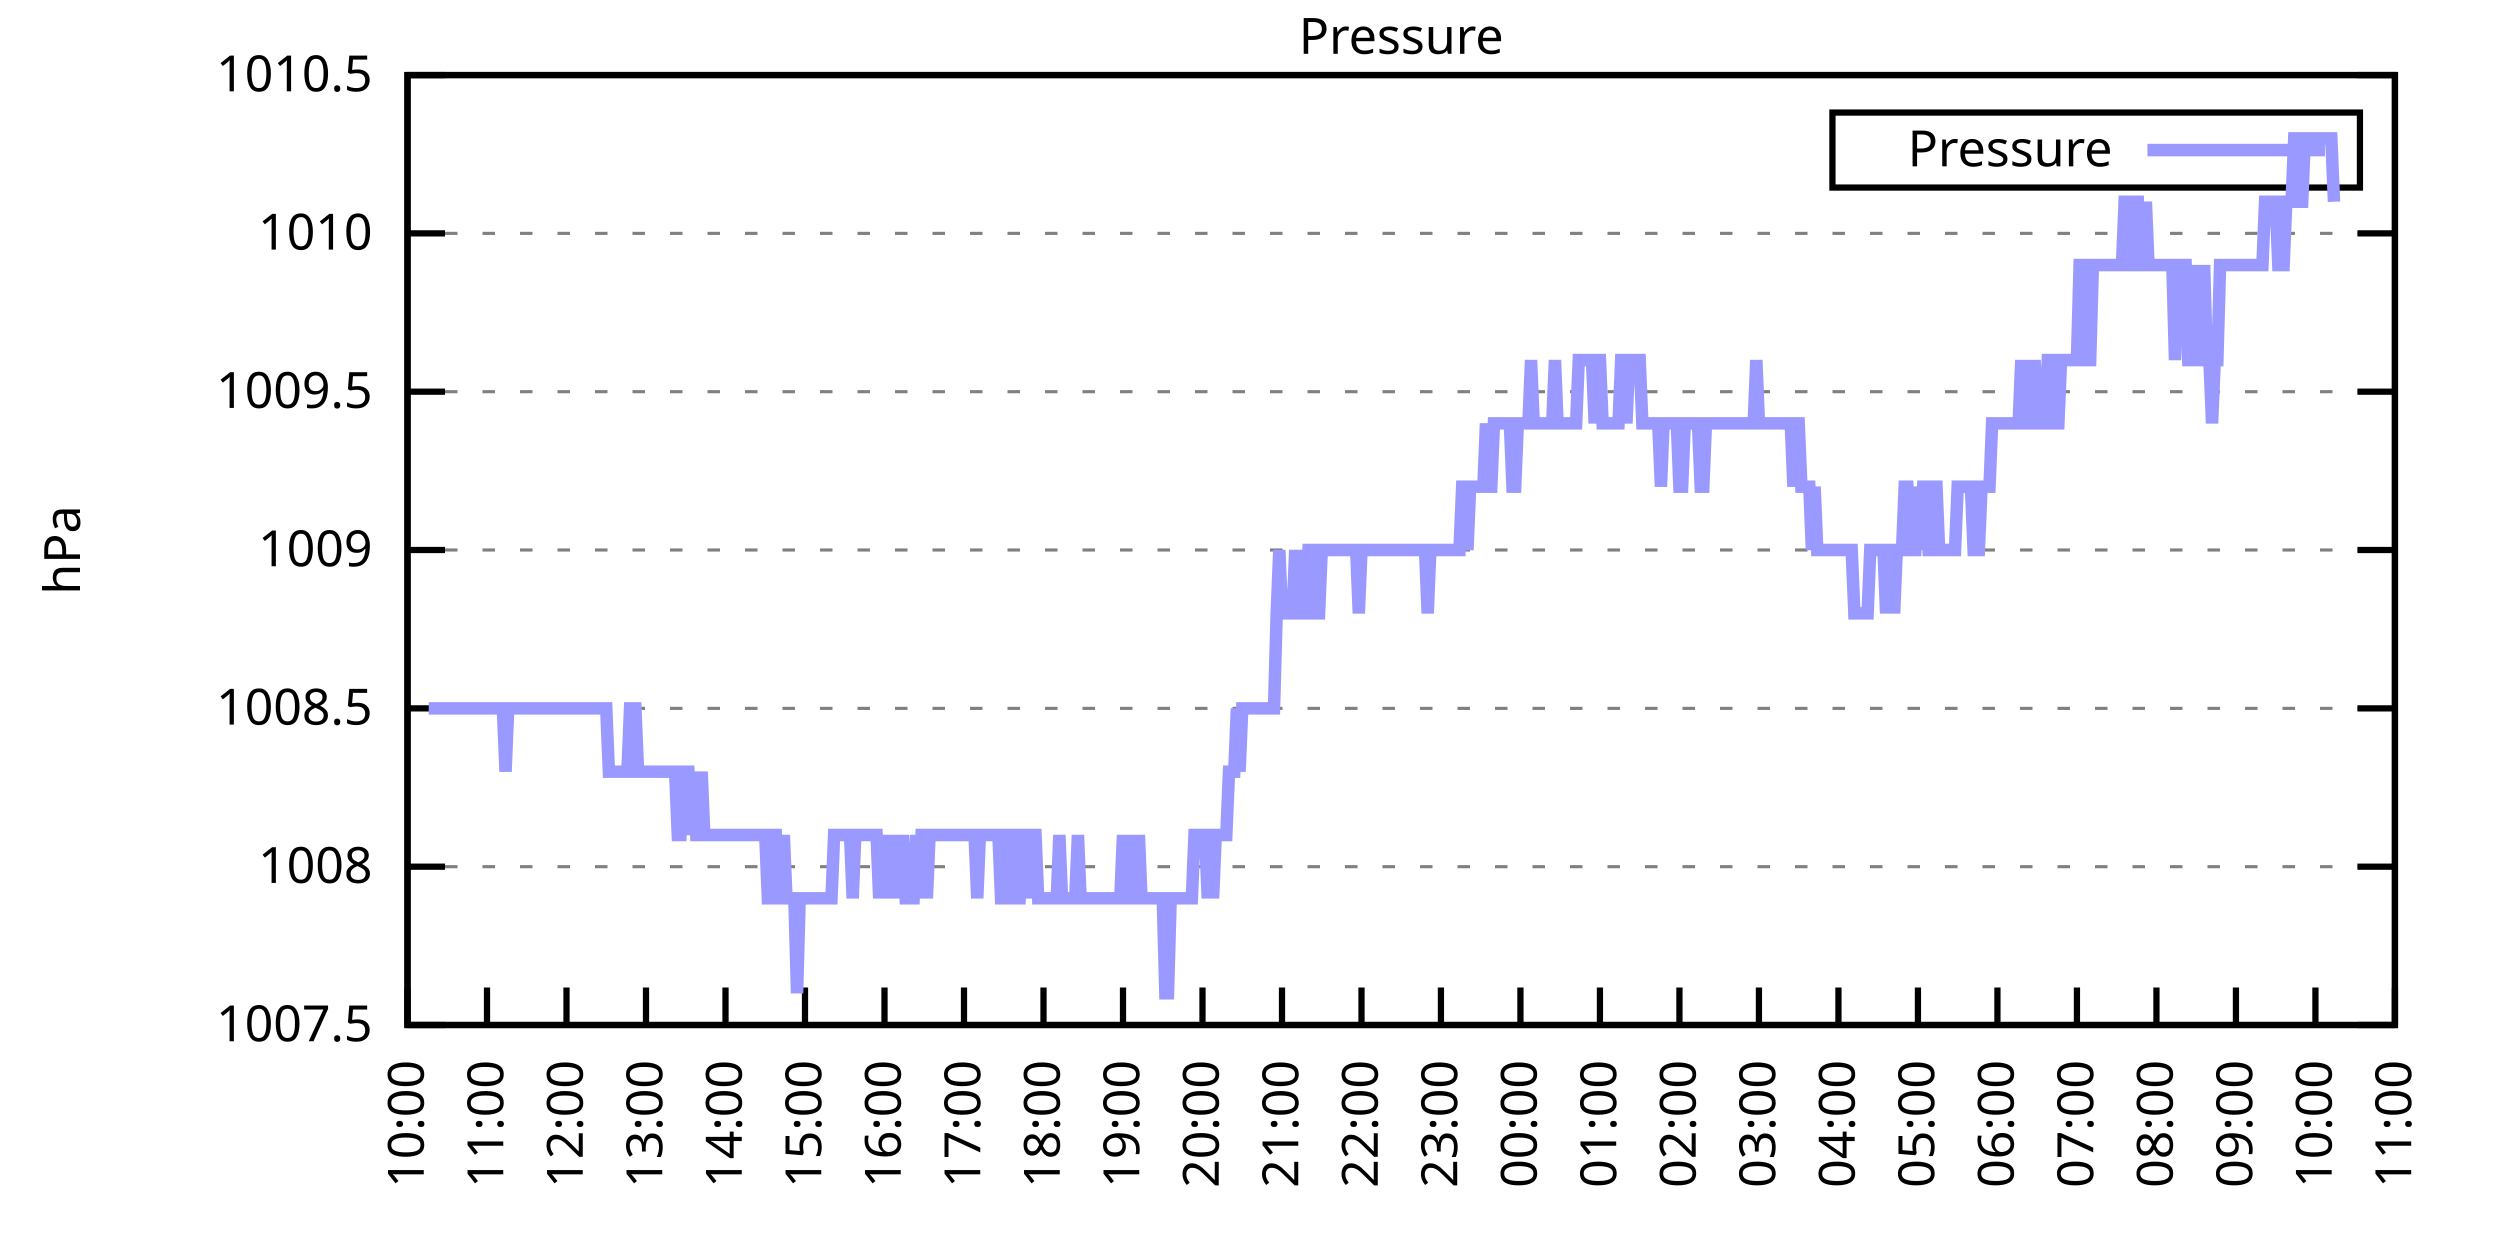
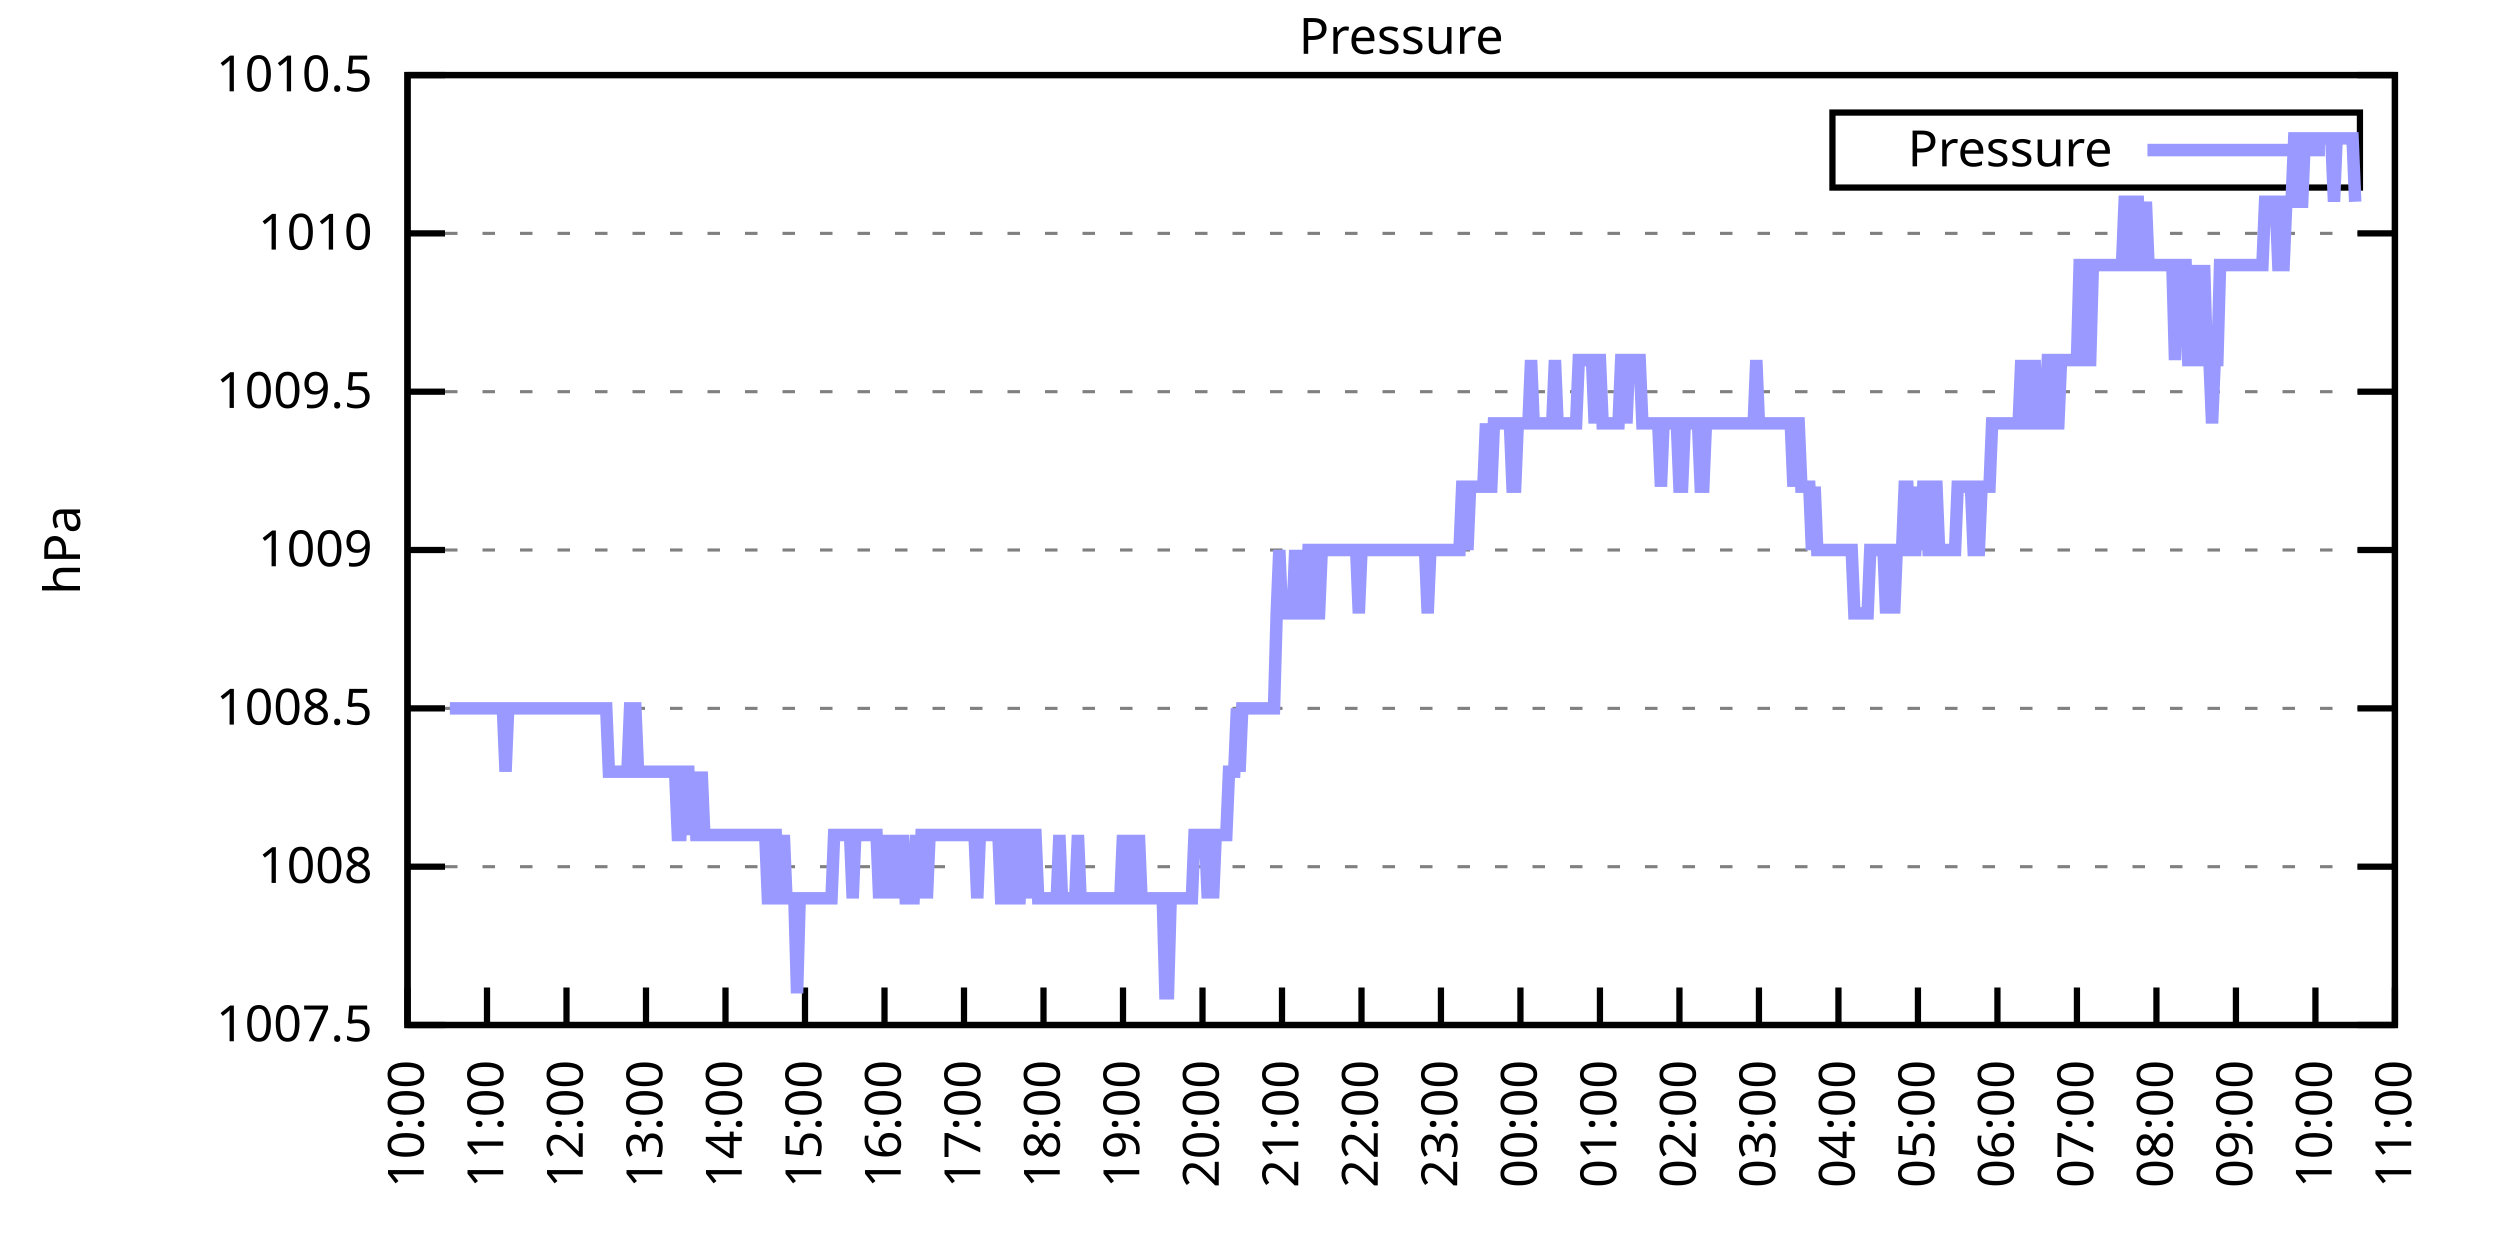
<svg xmlns="http://www.w3.org/2000/svg" xmlns:xlink="http://www.w3.org/1999/xlink" width="400" height="200" viewBox="0 0 400 200">
  <g id="gnuplot_canvas">
    <rect x="0" y="0" width="400" height="200" fill="none" />
    <defs>
      <circle id="gpDot" r="0.5" stroke-width="0.5" stroke="currentColor" />
      <path id="gpPt0" stroke-width="0.333" stroke="currentColor" d="M-1,0 h2 M0,-1 v2" />
      <path id="gpPt1" stroke-width="0.333" stroke="currentColor" d="M-1,-1 L1,1 M1,-1 L-1,1" />
      <path id="gpPt2" stroke-width="0.333" stroke="currentColor" d="M-1,0 L1,0 M0,-1 L0,1 M-1,-1 L1,1 M-1,1 L1,-1" />
      <rect id="gpPt3" stroke-width="0.333" stroke="currentColor" x="-1" y="-1" width="2" height="2" />
      <rect id="gpPt4" stroke-width="0.333" stroke="currentColor" fill="currentColor" x="-1" y="-1" width="2" height="2" />
      <circle id="gpPt5" stroke-width="0.333" stroke="currentColor" cx="0" cy="0" r="1" />
      <use xlink:href="#gpPt5" id="gpPt6" fill="currentColor" stroke="none" />
      <path id="gpPt7" stroke-width="0.333" stroke="currentColor" d="M0,-1.33 L-1.33,0.67 L1.33,0.67 z" />
      <use xlink:href="#gpPt7" id="gpPt8" fill="currentColor" stroke="none" />
      <use xlink:href="#gpPt7" id="gpPt9" stroke="currentColor" transform="rotate(180)" />
      <use xlink:href="#gpPt9" id="gpPt10" fill="currentColor" stroke="none" />
      <use xlink:href="#gpPt3" id="gpPt11" stroke="currentColor" transform="rotate(45)" />
      <use xlink:href="#gpPt11" id="gpPt12" fill="currentColor" stroke="none" />
      <path id="gpPt13" stroke-width="0.333" stroke="currentColor" d="M0,1.330 L1.265,0.411 L0.782,-1.067 L-0.782,-1.076 L-1.265,0.411 z" />
      <use xlink:href="#gpPt13" id="gpPt14" fill="currentColor" stroke="none" />
      <filter id="textbox" filterUnits="objectBoundingBox" x="0" y="0" height="1" width="1">
        <feFlood flood-color="white" flood-opacity="1" result="bgnd" />
        <feComposite in="SourceGraphic" in2="bgnd" operator="atop" />
      </filter>
      <filter id="greybox" filterUnits="objectBoundingBox" x="0" y="0" height="1" width="1">
        <feFlood flood-color="lightgrey" flood-opacity="1" result="grey" />
        <feComposite in="SourceGraphic" in2="grey" operator="atop" />
      </filter>
    </defs>
    <g fill="none" color="white" stroke="currentColor" stroke-width="1.00" stroke-linecap="butt" stroke-linejoin="miter">
</g>
    <g fill="none" color="black" stroke="currentColor" stroke-width="1.00" stroke-linecap="butt" stroke-linejoin="miter">
      <g stroke="none" shape-rendering="crispEdges">
        <polygon fill="rgb(255, 255, 255)" points="65.20,164.00 383.18,164.00 383.18,12.02 65.20,12.02 " />
      </g>
    </g>
    <g fill="none" color="black" stroke="currentColor" stroke-width="1.00" stroke-linecap="butt" stroke-linejoin="miter">
</g>
    <g fill="none" color="black" stroke="black" stroke-width="0.50" stroke-linecap="butt" stroke-linejoin="miter">
</g>
    <g fill="none" color="gray" stroke="currentColor" stroke-width="0.50" stroke-linecap="butt" stroke-linejoin="miter">
      <path stroke="gray" stroke-dasharray="2,4" class="gridline" d="M65.20,164.00 L383.19,164.00  " />
    </g>
    <g fill="none" color="gray" stroke="gray" stroke-width="1.00" stroke-linecap="butt" stroke-linejoin="miter">
</g>
    <g fill="none" color="black" stroke="currentColor" stroke-width="1.00" stroke-linecap="butt" stroke-linejoin="miter">
      <path stroke="black" d="M65.20,164.00 L71.20,164.00 M383.19,164.00 L377.19,164.00  " />
      <g transform="translate(59.60,166.60)" stroke="none" fill="black" font-family="Sans" font-size="8.00" text-anchor="end">
        <text>
          <tspan font-family="Sans"> 1007.5</tspan>
        </text>
      </g>
    </g>
    <g fill="none" color="black" stroke="currentColor" stroke-width="1.00" stroke-linecap="butt" stroke-linejoin="miter">
</g>
    <g fill="none" color="black" stroke="black" stroke-width="0.50" stroke-linecap="butt" stroke-linejoin="miter">
</g>
    <g fill="none" color="gray" stroke="currentColor" stroke-width="0.50" stroke-linecap="butt" stroke-linejoin="miter">
      <path stroke="gray" stroke-dasharray="2,4" class="gridline" d="M65.20,138.67 L383.19,138.67  " />
    </g>
    <g fill="none" color="gray" stroke="gray" stroke-width="1.00" stroke-linecap="butt" stroke-linejoin="miter">
</g>
    <g fill="none" color="black" stroke="currentColor" stroke-width="1.00" stroke-linecap="butt" stroke-linejoin="miter">
      <path stroke="black" d="M65.20,138.67 L71.20,138.67 M383.19,138.67 L377.19,138.67  " />
      <g transform="translate(59.60,141.27)" stroke="none" fill="black" font-family="Sans" font-size="8.00" text-anchor="end">
        <text>
          <tspan font-family="Sans"> 1008</tspan>
        </text>
      </g>
    </g>
    <g fill="none" color="black" stroke="currentColor" stroke-width="1.00" stroke-linecap="butt" stroke-linejoin="miter">
</g>
    <g fill="none" color="black" stroke="black" stroke-width="0.50" stroke-linecap="butt" stroke-linejoin="miter">
</g>
    <g fill="none" color="gray" stroke="currentColor" stroke-width="0.50" stroke-linecap="butt" stroke-linejoin="miter">
      <path stroke="gray" stroke-dasharray="2,4" class="gridline" d="M65.20,113.34 L383.19,113.34  " />
    </g>
    <g fill="none" color="gray" stroke="gray" stroke-width="1.00" stroke-linecap="butt" stroke-linejoin="miter">
</g>
    <g fill="none" color="black" stroke="currentColor" stroke-width="1.00" stroke-linecap="butt" stroke-linejoin="miter">
      <path stroke="black" d="M65.20,113.34 L71.20,113.34 M383.19,113.34 L377.19,113.34  " />
      <g transform="translate(59.60,115.94)" stroke="none" fill="black" font-family="Sans" font-size="8.00" text-anchor="end">
        <text>
          <tspan font-family="Sans"> 1008.5</tspan>
        </text>
      </g>
    </g>
    <g fill="none" color="black" stroke="currentColor" stroke-width="1.00" stroke-linecap="butt" stroke-linejoin="miter">
</g>
    <g fill="none" color="black" stroke="black" stroke-width="0.50" stroke-linecap="butt" stroke-linejoin="miter">
</g>
    <g fill="none" color="gray" stroke="currentColor" stroke-width="0.50" stroke-linecap="butt" stroke-linejoin="miter">
      <path stroke="gray" stroke-dasharray="2,4" class="gridline" d="M65.20,88.00 L383.19,88.00  " />
    </g>
    <g fill="none" color="gray" stroke="gray" stroke-width="1.00" stroke-linecap="butt" stroke-linejoin="miter">
</g>
    <g fill="none" color="black" stroke="currentColor" stroke-width="1.00" stroke-linecap="butt" stroke-linejoin="miter">
      <path stroke="black" d="M65.20,88.00 L71.20,88.00 M383.19,88.00 L377.19,88.00  " />
      <g transform="translate(59.60,90.60)" stroke="none" fill="black" font-family="Sans" font-size="8.00" text-anchor="end">
        <text>
          <tspan font-family="Sans"> 1009</tspan>
        </text>
      </g>
    </g>
    <g fill="none" color="black" stroke="currentColor" stroke-width="1.00" stroke-linecap="butt" stroke-linejoin="miter">
</g>
    <g fill="none" color="black" stroke="black" stroke-width="0.50" stroke-linecap="butt" stroke-linejoin="miter">
</g>
    <g fill="none" color="gray" stroke="currentColor" stroke-width="0.50" stroke-linecap="butt" stroke-linejoin="miter">
      <path stroke="gray" stroke-dasharray="2,4" class="gridline" d="M65.20,62.67 L383.19,62.67  " />
    </g>
    <g fill="none" color="gray" stroke="gray" stroke-width="1.00" stroke-linecap="butt" stroke-linejoin="miter">
</g>
    <g fill="none" color="black" stroke="currentColor" stroke-width="1.00" stroke-linecap="butt" stroke-linejoin="miter">
      <path stroke="black" d="M65.20,62.67 L71.20,62.67 M383.19,62.67 L377.19,62.67  " />
      <g transform="translate(59.60,65.27)" stroke="none" fill="black" font-family="Sans" font-size="8.00" text-anchor="end">
        <text>
          <tspan font-family="Sans"> 1009.5</tspan>
        </text>
      </g>
    </g>
    <g fill="none" color="black" stroke="currentColor" stroke-width="1.00" stroke-linecap="butt" stroke-linejoin="miter">
</g>
    <g fill="none" color="black" stroke="black" stroke-width="0.50" stroke-linecap="butt" stroke-linejoin="miter">
</g>
    <g fill="none" color="gray" stroke="currentColor" stroke-width="0.50" stroke-linecap="butt" stroke-linejoin="miter">
      <path stroke="gray" stroke-dasharray="2,4" class="gridline" d="M65.20,37.34 L383.19,37.34  " />
    </g>
    <g fill="none" color="gray" stroke="gray" stroke-width="1.00" stroke-linecap="butt" stroke-linejoin="miter">
</g>
    <g fill="none" color="black" stroke="currentColor" stroke-width="1.00" stroke-linecap="butt" stroke-linejoin="miter">
      <path stroke="black" d="M65.20,37.34 L71.20,37.34 M383.19,37.34 L377.19,37.34  " />
      <g transform="translate(59.60,39.94)" stroke="none" fill="black" font-family="Sans" font-size="8.00" text-anchor="end">
        <text>
          <tspan font-family="Sans"> 1010</tspan>
        </text>
      </g>
    </g>
    <g fill="none" color="black" stroke="currentColor" stroke-width="1.00" stroke-linecap="butt" stroke-linejoin="miter">
</g>
    <g fill="none" color="black" stroke="black" stroke-width="0.50" stroke-linecap="butt" stroke-linejoin="miter">
</g>
    <g fill="none" color="gray" stroke="currentColor" stroke-width="0.50" stroke-linecap="butt" stroke-linejoin="miter">
      <path stroke="gray" stroke-dasharray="2,4" class="gridline" d="M65.20,12.01 L383.19,12.01  " />
    </g>
    <g fill="none" color="gray" stroke="gray" stroke-width="1.00" stroke-linecap="butt" stroke-linejoin="miter">
</g>
    <g fill="none" color="black" stroke="currentColor" stroke-width="1.00" stroke-linecap="butt" stroke-linejoin="miter">
      <path stroke="black" d="M65.20,12.01 L71.20,12.01 M383.19,12.01 L377.19,12.01  " />
      <g transform="translate(59.60,14.61)" stroke="none" fill="black" font-family="Sans" font-size="8.00" text-anchor="end">
        <text>
          <tspan font-family="Sans"> 1010.5</tspan>
        </text>
      </g>
    </g>
    <g fill="none" color="black" stroke="currentColor" stroke-width="1.00" stroke-linecap="butt" stroke-linejoin="miter">
      <path stroke="black" d="M65.20,164.00 L65.20,158.00  " />
      <g transform="translate(67.80,169.60) rotate(270.00)" stroke="none" fill="black" font-family="Sans" font-size="8.00" text-anchor="end">
        <text>
          <tspan font-family="Sans">10:00</tspan>
        </text>
      </g>
    </g>
    <g fill="none" color="black" stroke="currentColor" stroke-width="1.00" stroke-linecap="butt" stroke-linejoin="miter">
      <path stroke="black" d="M77.92,164.00 L77.92,158.00  " />
      <g transform="translate(80.52,169.60) rotate(270.00)" stroke="none" fill="black" font-family="Sans" font-size="8.00" text-anchor="end">
        <text>
          <tspan font-family="Sans">11:00</tspan>
        </text>
      </g>
    </g>
    <g fill="none" color="black" stroke="currentColor" stroke-width="1.00" stroke-linecap="butt" stroke-linejoin="miter">
      <path stroke="black" d="M90.64,164.00 L90.64,158.00  " />
      <g transform="translate(93.24,169.60) rotate(270.00)" stroke="none" fill="black" font-family="Sans" font-size="8.00" text-anchor="end">
        <text>
          <tspan font-family="Sans">12:00</tspan>
        </text>
      </g>
    </g>
    <g fill="none" color="black" stroke="currentColor" stroke-width="1.00" stroke-linecap="butt" stroke-linejoin="miter">
      <path stroke="black" d="M103.36,164.00 L103.36,158.00  " />
      <g transform="translate(105.96,169.60) rotate(270.00)" stroke="none" fill="black" font-family="Sans" font-size="8.00" text-anchor="end">
        <text>
          <tspan font-family="Sans">13:00</tspan>
        </text>
      </g>
    </g>
    <g fill="none" color="black" stroke="currentColor" stroke-width="1.00" stroke-linecap="butt" stroke-linejoin="miter">
      <path stroke="black" d="M116.08,164.00 L116.08,158.00  " />
      <g transform="translate(118.68,169.60) rotate(270.00)" stroke="none" fill="black" font-family="Sans" font-size="8.00" text-anchor="end">
        <text>
          <tspan font-family="Sans">14:00</tspan>
        </text>
      </g>
    </g>
    <g fill="none" color="black" stroke="currentColor" stroke-width="1.00" stroke-linecap="butt" stroke-linejoin="miter">
      <path stroke="black" d="M128.80,164.00 L128.80,158.00  " />
      <g transform="translate(131.40,169.60) rotate(270.00)" stroke="none" fill="black" font-family="Sans" font-size="8.00" text-anchor="end">
        <text>
          <tspan font-family="Sans">15:00</tspan>
        </text>
      </g>
    </g>
    <g fill="none" color="black" stroke="currentColor" stroke-width="1.00" stroke-linecap="butt" stroke-linejoin="miter">
      <path stroke="black" d="M141.52,164.00 L141.52,158.00  " />
      <g transform="translate(144.12,169.60) rotate(270.00)" stroke="none" fill="black" font-family="Sans" font-size="8.00" text-anchor="end">
        <text>
          <tspan font-family="Sans">16:00</tspan>
        </text>
      </g>
    </g>
    <g fill="none" color="black" stroke="currentColor" stroke-width="1.00" stroke-linecap="butt" stroke-linejoin="miter">
      <path stroke="black" d="M154.24,164.00 L154.24,158.00  " />
      <g transform="translate(156.84,169.60) rotate(270.00)" stroke="none" fill="black" font-family="Sans" font-size="8.00" text-anchor="end">
        <text>
          <tspan font-family="Sans">17:00</tspan>
        </text>
      </g>
    </g>
    <g fill="none" color="black" stroke="currentColor" stroke-width="1.00" stroke-linecap="butt" stroke-linejoin="miter">
      <path stroke="black" d="M166.96,164.00 L166.96,158.00  " />
      <g transform="translate(169.56,169.60) rotate(270.00)" stroke="none" fill="black" font-family="Sans" font-size="8.00" text-anchor="end">
        <text>
          <tspan font-family="Sans">18:00</tspan>
        </text>
      </g>
    </g>
    <g fill="none" color="black" stroke="currentColor" stroke-width="1.00" stroke-linecap="butt" stroke-linejoin="miter">
      <path stroke="black" d="M179.68,164.00 L179.68,158.00  " />
      <g transform="translate(182.28,169.60) rotate(270.00)" stroke="none" fill="black" font-family="Sans" font-size="8.00" text-anchor="end">
        <text>
          <tspan font-family="Sans">19:00</tspan>
        </text>
      </g>
    </g>
    <g fill="none" color="black" stroke="currentColor" stroke-width="1.00" stroke-linecap="butt" stroke-linejoin="miter">
      <path stroke="black" d="M192.40,164.00 L192.40,158.00  " />
      <g transform="translate(195.00,169.60) rotate(270.00)" stroke="none" fill="black" font-family="Sans" font-size="8.00" text-anchor="end">
        <text>
          <tspan font-family="Sans">20:00</tspan>
        </text>
      </g>
    </g>
    <g fill="none" color="black" stroke="currentColor" stroke-width="1.00" stroke-linecap="butt" stroke-linejoin="miter">
      <path stroke="black" d="M205.12,164.00 L205.12,158.00  " />
      <g transform="translate(207.72,169.60) rotate(270.00)" stroke="none" fill="black" font-family="Sans" font-size="8.00" text-anchor="end">
        <text>
          <tspan font-family="Sans">21:00</tspan>
        </text>
      </g>
    </g>
    <g fill="none" color="black" stroke="currentColor" stroke-width="1.00" stroke-linecap="butt" stroke-linejoin="miter">
      <path stroke="black" d="M217.84,164.00 L217.84,158.00  " />
      <g transform="translate(220.44,169.60) rotate(270.00)" stroke="none" fill="black" font-family="Sans" font-size="8.00" text-anchor="end">
        <text>
          <tspan font-family="Sans">22:00</tspan>
        </text>
      </g>
    </g>
    <g fill="none" color="black" stroke="currentColor" stroke-width="1.00" stroke-linecap="butt" stroke-linejoin="miter">
      <path stroke="black" d="M230.55,164.00 L230.55,158.00  " />
      <g transform="translate(233.15,169.60) rotate(270.00)" stroke="none" fill="black" font-family="Sans" font-size="8.00" text-anchor="end">
        <text>
          <tspan font-family="Sans">23:00</tspan>
        </text>
      </g>
    </g>
    <g fill="none" color="black" stroke="currentColor" stroke-width="1.00" stroke-linecap="butt" stroke-linejoin="miter">
      <path stroke="black" d="M243.27,164.00 L243.27,158.00  " />
      <g transform="translate(245.87,169.60) rotate(270.00)" stroke="none" fill="black" font-family="Sans" font-size="8.00" text-anchor="end">
        <text>
          <tspan font-family="Sans">00:00</tspan>
        </text>
      </g>
    </g>
    <g fill="none" color="black" stroke="currentColor" stroke-width="1.00" stroke-linecap="butt" stroke-linejoin="miter">
      <path stroke="black" d="M255.99,164.00 L255.99,158.00  " />
      <g transform="translate(258.59,169.60) rotate(270.00)" stroke="none" fill="black" font-family="Sans" font-size="8.00" text-anchor="end">
        <text>
          <tspan font-family="Sans">01:00</tspan>
        </text>
      </g>
    </g>
    <g fill="none" color="black" stroke="currentColor" stroke-width="1.00" stroke-linecap="butt" stroke-linejoin="miter">
      <path stroke="black" d="M268.71,164.00 L268.71,158.00  " />
      <g transform="translate(271.31,169.60) rotate(270.00)" stroke="none" fill="black" font-family="Sans" font-size="8.00" text-anchor="end">
        <text>
          <tspan font-family="Sans">02:00</tspan>
        </text>
      </g>
    </g>
    <g fill="none" color="black" stroke="currentColor" stroke-width="1.00" stroke-linecap="butt" stroke-linejoin="miter">
      <path stroke="black" d="M281.43,164.00 L281.43,158.00  " />
      <g transform="translate(284.03,169.60) rotate(270.00)" stroke="none" fill="black" font-family="Sans" font-size="8.00" text-anchor="end">
        <text>
          <tspan font-family="Sans">03:00</tspan>
        </text>
      </g>
    </g>
    <g fill="none" color="black" stroke="currentColor" stroke-width="1.00" stroke-linecap="butt" stroke-linejoin="miter">
      <path stroke="black" d="M294.15,164.00 L294.15,158.00  " />
      <g transform="translate(296.75,169.60) rotate(270.00)" stroke="none" fill="black" font-family="Sans" font-size="8.00" text-anchor="end">
        <text>
          <tspan font-family="Sans">04:00</tspan>
        </text>
      </g>
    </g>
    <g fill="none" color="black" stroke="currentColor" stroke-width="1.00" stroke-linecap="butt" stroke-linejoin="miter">
      <path stroke="black" d="M306.87,164.00 L306.87,158.00  " />
      <g transform="translate(309.47,169.60) rotate(270.00)" stroke="none" fill="black" font-family="Sans" font-size="8.00" text-anchor="end">
        <text>
          <tspan font-family="Sans">05:00</tspan>
        </text>
      </g>
    </g>
    <g fill="none" color="black" stroke="currentColor" stroke-width="1.00" stroke-linecap="butt" stroke-linejoin="miter">
      <path stroke="black" d="M319.59,164.00 L319.59,158.00  " />
      <g transform="translate(322.19,169.60) rotate(270.00)" stroke="none" fill="black" font-family="Sans" font-size="8.00" text-anchor="end">
        <text>
          <tspan font-family="Sans">06:00</tspan>
        </text>
      </g>
    </g>
    <g fill="none" color="black" stroke="currentColor" stroke-width="1.00" stroke-linecap="butt" stroke-linejoin="miter">
      <path stroke="black" d="M332.31,164.00 L332.31,158.00  " />
      <g transform="translate(334.91,169.60) rotate(270.00)" stroke="none" fill="black" font-family="Sans" font-size="8.00" text-anchor="end">
        <text>
          <tspan font-family="Sans">07:00</tspan>
        </text>
      </g>
    </g>
    <g fill="none" color="black" stroke="currentColor" stroke-width="1.00" stroke-linecap="butt" stroke-linejoin="miter">
      <path stroke="black" d="M345.03,164.00 L345.03,158.00  " />
      <g transform="translate(347.63,169.60) rotate(270.00)" stroke="none" fill="black" font-family="Sans" font-size="8.00" text-anchor="end">
        <text>
          <tspan font-family="Sans">08:00</tspan>
        </text>
      </g>
    </g>
    <g fill="none" color="black" stroke="currentColor" stroke-width="1.00" stroke-linecap="butt" stroke-linejoin="miter">
      <path stroke="black" d="M357.75,164.00 L357.75,158.00  " />
      <g transform="translate(360.35,169.60) rotate(270.00)" stroke="none" fill="black" font-family="Sans" font-size="8.00" text-anchor="end">
        <text>
          <tspan font-family="Sans">09:00</tspan>
        </text>
      </g>
    </g>
    <g fill="none" color="black" stroke="currentColor" stroke-width="1.00" stroke-linecap="butt" stroke-linejoin="miter">
      <path stroke="black" d="M370.47,164.00 L370.47,158.00  " />
      <g transform="translate(373.07,169.60) rotate(270.00)" stroke="none" fill="black" font-family="Sans" font-size="8.00" text-anchor="end">
        <text>
          <tspan font-family="Sans">10:00</tspan>
        </text>
      </g>
    </g>
    <g fill="none" color="black" stroke="currentColor" stroke-width="1.00" stroke-linecap="butt" stroke-linejoin="miter">
      <path stroke="black" d="M383.19,164.00 L383.19,158.00  " />
      <g transform="translate(385.79,169.60) rotate(270.00)" stroke="none" fill="black" font-family="Sans" font-size="8.00" text-anchor="end">
        <text>
          <tspan font-family="Sans">11:00</tspan>
        </text>
      </g>
    </g>
    <g fill="none" color="black" stroke="currentColor" stroke-width="1.00" stroke-linecap="butt" stroke-linejoin="miter">
</g>
    <g fill="none" color="black" stroke="currentColor" stroke-width="1.00" stroke-linecap="butt" stroke-linejoin="miter">
      <path stroke="black" d="M65.20,12.01 L65.20,164.00 L383.19,164.00 L383.19,12.01 L65.20,12.01 Z  " />
    </g>
    <g fill="none" color="black" stroke="currentColor" stroke-width="1.00" stroke-linecap="butt" stroke-linejoin="miter">
</g>
    <g fill="none" color="black" stroke="currentColor" stroke-width="1.00" stroke-linecap="butt" stroke-linejoin="miter">
      <path stroke="black" d="M293.19,30.01 L293.19,18.01 L377.59,18.01 L377.59,30.01 L293.19,30.01 Z  " />
    </g>
    <g id="Pressure_plot_1">
      <g fill="none" color="white" stroke="black" stroke-width="2.00" stroke-linecap="butt" stroke-linejoin="miter">
</g>
      <g fill="none" color="black" stroke="currentColor" stroke-width="2.00" stroke-linecap="butt" stroke-linejoin="miter">
        <g transform="translate(337.99,26.61)" stroke="none" fill="black" font-family="Sans" font-size="8.00" text-anchor="end">
          <text>
            <tspan font-family="Sans">Pressure</tspan>
          </text>
        </g>
      </g>
      <g fill="none" color="black" stroke="currentColor" stroke-width="2.00" stroke-linecap="butt" stroke-linejoin="miter">
-         <path stroke="rgb(153, 153, 255)" d="M343.59,24.01 L371.99,24.01 M68.59,113.34 L69.02,113.34 L69.44,113.34 L69.86,113.34 L70.29,113.34 L70.71,113.34   L71.14,113.34 L71.56,113.34 L71.98,113.34 L72.41,113.34 L72.83,113.34 L73.26,113.34 L73.68,113.34 L74.10,113.34   L74.53,113.34 L74.95,113.34 L75.38,113.34 L75.80,113.34 L76.22,113.34 L76.65,113.34 L77.07,113.34 L77.50,113.34   L77.92,113.34 L78.34,113.34 L78.77,113.34 L79.19,113.34 L79.62,113.34 L80.04,113.34 L80.46,113.34 L80.89,123.47   L81.31,113.34 L81.74,113.34 L82.16,113.34 L82.58,113.34 L83.01,113.34 L83.43,113.34 L83.86,113.34 L84.28,113.34   L84.70,113.34 L85.13,113.34 L85.55,113.34 L85.98,113.34 L86.40,113.34 L86.82,113.34 L87.25,113.34 L87.67,113.34   L88.10,113.34 L88.52,113.34 L88.94,113.34 L89.37,113.34 L89.79,113.34 L90.22,113.34 L90.64,113.34 L91.06,113.34   L91.49,113.34 L91.91,113.34 L92.34,113.34 L92.76,113.34 L93.18,113.34 L93.61,113.34 L94.03,113.34 L94.46,113.34   L94.88,113.34 L95.30,113.34 L95.73,113.34 L96.15,113.34 L96.58,113.34 L97.00,113.34 L97.42,123.47 L97.85,123.47   L98.27,123.47 L98.69,123.47 L99.12,123.47 L99.54,123.47 L99.97,123.47 L100.39,123.47 L100.81,113.34 L101.24,113.34   L101.66,113.34 L102.09,123.47 L102.51,123.47 L102.93,123.47 L103.36,123.47 L103.78,123.47 L104.21,123.47 L104.63,123.47   L105.05,123.47 L105.48,123.47 L105.90,123.47 L106.33,123.47 L106.75,123.47 L107.17,123.47 L107.60,123.47 L108.02,123.47   L108.45,133.60 L108.87,133.60 L109.29,123.47 L109.72,123.47 L110.14,123.47 L110.57,133.60 L110.99,123.47 L111.41,133.60   L111.84,133.60 L112.26,123.47 L112.69,133.60 L113.11,133.60 L113.53,133.60 L113.96,133.60 L114.38,133.60 L114.81,133.60   L115.23,133.60 L115.65,133.60 L116.08,133.60 L116.50,133.60 L116.93,133.60 L117.35,133.60 L117.77,133.60 L118.20,133.60   L118.62,133.60 L119.05,133.60 L119.47,133.60 L119.89,133.60 L120.32,133.60 L120.74,133.60 L121.17,133.60 L121.59,133.60   L122.01,133.60 L122.44,133.60 L122.86,143.73 L123.29,143.73 L123.71,133.60 L124.13,133.60 L124.56,143.73 L124.98,143.73   L125.41,133.60 L125.83,143.73 L126.25,143.73 L126.68,143.73 L127.10,143.73 L127.53,158.93 L127.95,143.73 L128.37,143.73   L128.80,143.73 L129.22,143.73 L129.65,143.73 L130.07,143.73 L130.49,143.73 L130.92,143.73 L131.34,143.73 L131.77,143.73   L132.19,143.73 L132.61,143.73 L133.04,143.73 L133.46,133.60 L133.89,133.60 L134.31,133.60 L134.73,133.60 L135.16,133.60   L135.58,133.60 L136.01,133.60 L136.43,143.73 L136.85,133.60 L137.28,133.60 L137.70,133.60 L138.13,133.60 L138.55,133.60   L138.97,133.60 L139.40,133.60 L139.82,133.60 L140.25,133.60 L140.67,143.73 L141.09,133.60 L141.52,143.73 L141.94,133.60   L142.37,143.73 L142.79,133.60 L143.21,143.73 L143.64,133.60 L144.06,143.73 L144.49,133.60 L144.91,143.73 L145.33,143.73   L145.76,143.73 L146.18,143.73 L146.61,133.60 L147.03,143.73 L147.45,133.60 L147.88,133.60 L148.30,143.73 L148.73,133.60   L149.15,133.60 L149.57,133.60 L150.00,133.60 L150.42,133.60 L150.85,133.60 L151.27,133.60 L151.69,133.60 L152.12,133.60   L152.54,133.60 L152.97,133.60 L153.39,133.60 L153.81,133.60 L154.24,133.60 L154.66,133.60 L155.09,133.60 L155.51,133.60   L155.93,133.60 L156.36,143.73 L156.78,133.60 L157.21,133.60 L157.63,133.60 L158.05,133.60 L158.48,133.60 L158.90,133.60   L159.33,133.60 L159.75,133.60 L160.17,143.73 L160.60,143.73 L161.02,133.60 L161.44,133.60 L161.87,133.60 L162.29,143.73   L162.72,143.73 L163.14,143.73 L163.56,133.60 L163.99,133.60 L164.41,143.73 L164.84,133.60 L165.26,133.60 L165.68,133.60   L166.11,143.73 L166.53,143.73 L166.96,143.73 L167.38,143.73 L167.80,143.73 L168.23,143.73 L168.65,143.73 L169.08,143.73   L169.50,133.60 L169.92,143.73 L170.35,143.73 L170.77,143.73 L171.20,143.73 L171.62,143.73 L172.04,143.73 L172.47,133.60   L172.89,143.73 L173.32,143.73 L173.74,143.73 L174.16,143.73 L174.59,143.73 L175.01,143.73 L175.44,143.73 L175.86,143.73   L176.28,143.73 L176.71,143.73 L177.13,143.73 L177.56,143.73 L177.98,143.73 L178.40,143.73 L178.83,143.73 L179.25,143.73   L179.68,133.60 L180.10,143.73 L180.52,143.73 L180.95,143.73 L181.37,133.60 L181.80,143.73 L182.22,133.60 L182.64,143.73   L183.07,143.73 L183.49,143.73 L183.92,143.73 L184.34,143.73 L184.76,143.73 L185.19,143.73 L185.61,143.73 L186.04,143.73   L186.46,158.93 L186.88,158.93 L187.31,143.73 L187.73,143.73 L188.16,143.73 L188.58,143.73 L189.00,143.73 L189.43,143.73   L189.85,143.73 L190.28,143.73 L190.70,143.73 L191.12,133.60 L191.55,133.60 L191.97,133.60 L192.40,133.60 L192.82,133.60   L193.24,143.73 L193.67,133.60 L194.09,143.73 L194.52,133.60 L194.94,133.60 L195.36,133.60 L195.79,133.60 L196.21,133.60   L196.64,123.47 L197.06,123.47 L197.48,123.47 L197.91,113.34 L198.33,123.47 L198.76,113.34 L199.18,113.34 L199.60,113.34   L200.03,113.34 L200.45,113.34 L200.88,113.34 L201.30,113.34 L201.72,113.34 L202.15,113.34 L202.57,113.34 L203.00,113.34   L203.42,113.34 L203.84,113.34 L204.27,98.14 L204.69,88.00 L205.12,98.14 L205.54,98.14 L205.96,98.14 L206.39,98.14   L206.81,98.14 L207.24,88.00 L207.66,98.14 L208.08,88.00 L208.51,98.14 L208.93,98.14 L209.36,88.00 L209.78,88.00   L210.20,98.14 L210.63,98.14 L211.05,98.14 L211.48,88.00 L211.90,88.00 L212.32,88.00 L212.75,88.00 L213.17,88.00   L213.60,88.00 L214.02,88.00 L214.44,88.00 L214.87,88.00 L215.29,88.00 L215.72,88.00 L216.14,88.00 L216.56,88.00   L216.99,88.00 L217.41,98.14 L217.84,88.00 L218.26,88.00 L218.68,88.00 L219.11,88.00 L219.53,88.00 L219.96,88.00   L220.38,88.00 L220.80,88.00 L221.23,88.00 L221.65,88.00 L222.08,88.00 L222.50,88.00 L222.92,88.00 L223.35,88.00   L223.77,88.00 L224.20,88.00 L224.62,88.00 L225.04,88.00 L225.47,88.00 L225.89,88.00 L226.31,88.00 L226.74,88.00   L227.16,88.00 L227.59,88.00 L228.01,88.00 L228.43,98.14 L228.86,88.00 L229.28,88.00 L229.71,88.00 L230.13,88.00   L230.55,88.00 L230.98,88.00 L231.40,88.00 L231.83,88.00 L232.25,88.00 L232.67,88.00 L233.10,88.00 L233.52,88.00   L233.95,77.87 L234.37,77.87 L234.79,88.00 L235.22,77.87 L235.64,77.87 L236.07,77.87 L236.49,77.87 L236.91,77.87   L237.34,77.87 L237.76,67.74 L238.19,77.87 L238.61,77.87 L239.03,67.74 L239.46,67.74 L239.88,67.74 L240.31,67.74   L240.73,67.74 L241.15,67.74 L241.58,67.74 L242.00,77.87 L242.43,77.87 L242.85,67.74 L243.27,67.74 L243.70,67.74   L244.12,67.74 L244.55,67.74 L244.97,57.61 L245.39,67.74 L245.82,67.74 L246.24,67.74 L246.67,67.74 L247.09,67.74   L247.51,67.74 L247.94,67.74 L248.36,67.74 L248.79,57.61 L249.21,67.74 L249.63,67.74 L250.06,67.74 L250.48,67.74   L250.91,67.74 L251.33,67.74 L251.75,67.74 L252.18,67.74 L252.60,57.61 L253.03,57.61 L253.45,57.61 L253.87,57.61   L254.30,57.61 L254.72,57.61 L255.15,67.74 L255.57,57.61 L255.99,57.61 L256.42,67.74 L256.84,67.74 L257.27,67.74   L257.69,67.74 L258.11,67.74 L258.54,67.74 L258.96,67.74 L259.39,57.61 L259.81,57.61 L260.23,67.74 L260.66,57.61   L261.08,57.61 L261.51,57.61 L261.93,57.61 L262.35,57.61 L262.78,67.74 L263.20,67.74 L263.63,67.74 L264.05,67.74   L264.47,67.74 L264.90,67.74 L265.32,67.74 L265.75,77.87 L266.17,67.74 L266.59,67.74 L267.02,67.74 L267.44,67.74   L267.87,67.74 L268.29,67.74 L268.71,77.87 L269.14,77.87 L269.56,67.74 L269.99,67.74 L270.41,67.74 L270.83,67.74   L271.26,67.74 L271.68,67.74 L272.11,77.87 L272.53,77.87 L272.95,67.74 L273.38,67.74 L273.80,67.74 L274.23,67.74   L274.65,67.74 L275.07,67.74 L275.50,67.74 L275.92,67.74 L276.35,67.74 L276.77,67.74 L277.19,67.74 L277.62,67.74   L278.04,67.74 L278.47,67.74 L278.89,67.74 L279.31,67.74 L279.74,67.74 L280.16,67.74 L280.59,67.74 L281.01,57.61   L281.43,67.74 L281.86,67.74 L282.28,67.74 L282.71,67.74 L283.13,67.74 L283.55,67.74 L283.98,67.74 L284.40,67.74   L284.83,67.74 L285.25,67.74 L285.67,67.74 L286.10,67.74 L286.52,67.74 L286.95,77.87 L287.37,67.74 L287.79,67.74   L288.22,77.87 L288.64,77.87 L289.06,77.87 L289.49,77.87 L289.91,88.00 L290.34,77.87 L290.76,88.00 L291.18,88.00   L291.61,88.00 L292.03,88.00 L292.46,88.00 L292.88,88.00 L293.30,88.00 L293.73,88.00 L294.15,88.00 L294.58,88.00   L295.00,88.00 L295.42,88.00 L295.85,88.00 L296.27,88.00 L296.70,98.14 L297.12,98.14 L297.54,98.14 L297.97,98.14   L298.39,98.14 L298.82,98.14 L299.24,88.00 L299.66,88.00 L300.09,88.00 L300.51,88.00 L300.94,88.00 L301.36,88.00   L301.78,98.14 L302.21,88.00 L302.63,88.00 L303.06,98.14 L303.48,88.00 L303.90,88.00 L304.33,88.00 L304.75,77.87   L305.18,77.87 L305.60,88.00 L306.02,88.00 L306.45,88.00 L306.87,77.87 L307.30,88.00 L307.72,77.87 L308.14,77.87   L308.57,88.00 L308.99,88.00 L309.42,77.87 L309.84,77.87 L310.26,88.00 L310.69,88.00 L311.11,88.00 L311.54,88.00   L311.96,88.00 L312.38,88.00 L312.81,88.00 L313.23,77.87 L313.66,77.87 L314.08,77.87 L314.50,77.87 L314.93,77.87   L315.35,77.87 L315.78,88.00 L316.20,88.00 L316.62,88.00 L317.05,77.87 L317.47,77.87 L317.90,77.87 L318.32,77.87   L318.74,67.74 L319.17,67.74 L319.59,67.74 L320.02,67.74 L320.44,67.74 L320.86,67.74 L321.29,67.74 L321.71,67.74   L322.14,67.74 L322.56,67.74 L322.98,67.74 L323.41,57.61 L323.83,67.74 L324.26,57.61 L324.68,67.74 L325.10,67.74   L325.53,57.61 L325.95,67.74 L326.38,67.74 L326.80,67.74 L327.22,67.74 L327.65,57.61 L328.07,57.61 L328.50,57.61   L328.92,67.74 L329.34,67.74 L329.77,57.61 L330.19,57.61 L330.62,57.61 L331.04,57.61 L331.46,57.61 L331.89,57.61   L332.31,57.61 L332.74,42.41 L333.16,42.41 L333.58,57.61 L334.01,57.61 L334.43,57.61 L334.86,42.41 L335.28,42.41   L335.70,42.41 L336.13,42.41 L336.55,42.41 L336.98,42.41 L337.40,42.41 L337.82,42.41 L338.25,42.41 L338.67,42.41   L339.10,42.41 L339.52,42.41 L339.94,32.28 L340.37,32.28 L340.79,42.41 L341.22,42.41 L341.64,32.28 L342.06,32.28   L342.49,42.41 L342.91,42.41 L343.34,32.28 L343.76,42.41 L344.18,42.41 L344.61,42.41 L345.03,42.41 L345.46,42.41   L345.88,42.41 L346.30,42.41 L346.73,42.41 L347.15,42.41 L347.58,42.41 L348.00,57.61 L348.42,42.41 L348.85,42.41   L349.27,42.41 L349.70,42.41 L350.12,57.61 L350.54,57.61 L350.97,42.41 L351.39,57.61 L351.81,57.61 L352.24,57.61   L352.66,42.41 L353.09,57.61 L353.51,57.61 L353.93,67.74 L354.36,57.61 L354.78,57.61 L355.21,42.41 L355.63,42.41   L356.05,42.41 L356.48,42.41 L356.90,42.41 L357.33,42.41 L357.75,42.41 L358.17,42.41 L358.60,42.41 L359.02,42.41   L359.45,42.41 L359.87,42.41 L360.29,42.41 L360.72,42.41 L361.14,42.41 L361.57,42.41 L361.99,42.41 L362.41,32.28   L362.84,32.28 L363.26,32.28 L363.69,32.28 L364.11,32.28 L364.53,42.41 L364.96,42.41 L365.38,42.41 L365.81,32.28   L366.23,32.28 L366.65,32.28 L367.08,22.14 L367.50,22.14 L367.93,32.28 L368.35,32.28 L368.77,22.14 L369.20,22.14   L369.62,22.14 L370.05,22.14 L370.47,22.14 L370.89,22.14 L371.32,22.14 L371.74,22.14 L372.17,22.14 L372.59,22.14   L373.01,22.14 L373.44,32.28  " />
+         <path stroke="rgb(153, 153, 255)" d="M343.59,24.01 L371.99,24.01 M71.98,113.34 L72.41,113.34 L72.83,113.34 L73.26,113.34 L73.68,113.34 L74.10,113.34   L74.53,113.34 L74.95,113.34 L75.38,113.34 L75.80,113.34 L76.22,113.34 L76.65,113.34 L77.07,113.34 L77.50,113.34   L77.92,113.34 L78.34,113.34 L78.77,113.34 L79.19,113.34 L79.62,113.34 L80.04,113.34 L80.46,113.34 L80.89,123.47   L81.31,113.34 L81.74,113.34 L82.16,113.34 L82.58,113.34 L83.01,113.34 L83.43,113.34 L83.86,113.34 L84.28,113.34   L84.70,113.34 L85.13,113.34 L85.55,113.34 L85.98,113.34 L86.40,113.34 L86.82,113.34 L87.25,113.34 L87.67,113.34   L88.10,113.34 L88.52,113.34 L88.94,113.34 L89.37,113.34 L89.79,113.34 L90.22,113.34 L90.64,113.34 L91.06,113.34   L91.49,113.34 L91.91,113.34 L92.34,113.34 L92.76,113.34 L93.18,113.34 L93.61,113.34 L94.03,113.34 L94.46,113.34   L94.88,113.34 L95.30,113.34 L95.73,113.34 L96.15,113.34 L96.58,113.34 L97.00,113.34 L97.42,123.47 L97.85,123.47   L98.27,123.47 L98.69,123.47 L99.12,123.47 L99.54,123.47 L99.97,123.47 L100.39,123.47 L100.81,113.34 L101.24,113.34   L101.66,113.34 L102.09,123.47 L102.51,123.47 L102.93,123.47 L103.36,123.47 L103.78,123.47 L104.21,123.47 L104.63,123.47   L105.05,123.47 L105.48,123.47 L105.90,123.47 L106.33,123.47 L106.75,123.47 L107.17,123.47 L107.60,123.47 L108.02,123.47   L108.45,133.60 L108.87,133.60 L109.29,123.47 L109.72,123.47 L110.14,123.47 L110.57,133.60 L110.99,123.47 L111.41,133.60   L111.84,133.60 L112.26,123.47 L112.69,133.60 L113.11,133.60 L113.53,133.60 L113.96,133.60 L114.38,133.60 L114.81,133.60   L115.23,133.60 L115.65,133.60 L116.08,133.60 L116.50,133.60 L116.93,133.60 L117.35,133.60 L117.77,133.60 L118.20,133.60   L118.62,133.60 L119.05,133.60 L119.47,133.60 L119.89,133.60 L120.32,133.60 L120.74,133.60 L121.17,133.60 L121.59,133.60   L122.01,133.60 L122.44,133.60 L122.86,143.73 L123.29,143.73 L123.71,133.60 L124.13,133.60 L124.56,143.73 L124.98,143.73   L125.41,133.60 L125.83,143.73 L126.25,143.73 L126.68,143.73 L127.10,143.73 L127.53,158.93 L127.95,143.73 L128.37,143.73   L128.80,143.73 L129.22,143.73 L129.65,143.73 L130.07,143.73 L130.49,143.73 L130.92,143.73 L131.34,143.73 L131.77,143.73   L132.19,143.73 L132.61,143.73 L133.04,143.73 L133.46,133.60 L133.89,133.60 L134.31,133.60 L134.73,133.60 L135.16,133.60   L135.58,133.60 L136.01,133.60 L136.43,143.73 L136.85,133.60 L137.28,133.60 L137.70,133.60 L138.13,133.60 L138.55,133.60   L138.97,133.60 L139.40,133.60 L139.82,133.60 L140.25,133.60 L140.67,143.73 L141.09,133.60 L141.52,143.73 L141.94,133.60   L142.37,143.73 L142.79,133.60 L143.21,143.73 L143.64,133.60 L144.06,143.73 L144.49,133.60 L144.91,143.73 L145.33,143.73   L145.76,143.73 L146.18,143.73 L146.61,133.60 L147.03,143.73 L147.45,133.60 L147.88,133.60 L148.30,143.73 L148.73,133.60   L149.15,133.60 L149.57,133.60 L150.00,133.60 L150.42,133.60 L150.85,133.60 L151.27,133.60 L151.69,133.60 L152.12,133.60   L152.54,133.60 L152.97,133.60 L153.39,133.60 L153.81,133.60 L154.24,133.60 L154.66,133.60 L155.09,133.60 L155.51,133.60   L155.93,133.60 L156.36,143.73 L156.78,133.60 L157.21,133.60 L157.63,133.60 L158.05,133.60 L158.48,133.60 L158.90,133.60   L159.33,133.60 L159.75,133.60 L160.17,143.73 L160.60,143.73 L161.02,133.60 L161.44,133.60 L161.87,133.60 L162.29,143.73   L162.72,143.73 L163.14,143.73 L163.56,133.60 L163.99,133.60 L164.41,143.73 L164.84,133.60 L165.26,133.60 L165.68,133.60   L166.11,143.73 L166.53,143.73 L166.96,143.73 L167.38,143.73 L167.80,143.73 L168.23,143.73 L168.65,143.73 L169.08,143.73   L169.50,133.60 L169.92,143.73 L170.35,143.73 L170.77,143.73 L171.20,143.73 L171.62,143.73 L172.04,143.73 L172.47,133.60   L172.89,143.73 L173.32,143.73 L173.74,143.73 L174.16,143.73 L174.59,143.73 L175.01,143.73 L175.44,143.73 L175.86,143.73   L176.28,143.73 L176.71,143.73 L177.13,143.73 L177.56,143.73 L177.98,143.73 L178.40,143.73 L178.83,143.73 L179.25,143.73   L179.68,133.60 L180.10,143.73 L180.52,143.73 L180.95,143.73 L181.37,133.60 L181.80,143.73 L182.22,133.60 L182.64,143.73   L183.07,143.73 L183.49,143.73 L183.92,143.73 L184.34,143.73 L184.76,143.73 L185.19,143.73 L185.61,143.73 L186.04,143.73   L186.46,158.93 L186.88,158.93 L187.31,143.73 L187.73,143.73 L188.16,143.73 L188.58,143.73 L189.00,143.73 L189.43,143.73   L189.85,143.73 L190.28,143.73 L190.70,143.73 L191.12,133.60 L191.55,133.60 L191.97,133.60 L192.40,133.60 L192.82,133.60   L193.24,143.73 L193.67,133.60 L194.09,143.73 L194.52,133.60 L194.94,133.60 L195.36,133.60 L195.79,133.60 L196.21,133.60   L196.64,123.47 L197.06,123.47 L197.48,123.47 L197.91,113.34 L198.33,123.47 L198.76,113.34 L199.18,113.34 L199.60,113.34   L200.03,113.34 L200.45,113.34 L200.88,113.34 L201.30,113.34 L201.72,113.34 L202.15,113.34 L202.57,113.34 L203.00,113.34   L203.42,113.34 L203.84,113.34 L204.27,98.14 L204.69,88.00 L205.12,98.14 L205.54,98.14 L205.96,98.14 L206.39,98.14   L206.81,98.14 L207.24,88.00 L207.66,98.14 L208.08,88.00 L208.51,98.14 L208.93,98.14 L209.36,88.00 L209.78,88.00   L210.20,98.14 L210.63,98.14 L211.05,98.14 L211.48,88.00 L211.90,88.00 L212.32,88.00 L212.75,88.00 L213.17,88.00   L213.60,88.00 L214.02,88.00 L214.44,88.00 L214.87,88.00 L215.29,88.00 L215.72,88.00 L216.14,88.00 L216.56,88.00   L216.99,88.00 L217.41,98.14 L217.84,88.00 L218.26,88.00 L218.68,88.00 L219.11,88.00 L219.53,88.00 L219.96,88.00   L220.38,88.00 L220.80,88.00 L221.23,88.00 L221.65,88.00 L222.08,88.00 L222.50,88.00 L222.92,88.00 L223.35,88.00   L223.77,88.00 L224.20,88.00 L224.62,88.00 L225.04,88.00 L225.47,88.00 L225.89,88.00 L226.31,88.00 L226.74,88.00   L227.16,88.00 L227.59,88.00 L228.01,88.00 L228.43,98.14 L228.86,88.00 L229.28,88.00 L229.71,88.00 L230.13,88.00   L230.55,88.00 L230.98,88.00 L231.40,88.00 L231.83,88.00 L232.25,88.00 L232.67,88.00 L233.10,88.00 L233.52,88.00   L233.95,77.87 L234.37,77.87 L234.79,88.00 L235.22,77.87 L235.64,77.87 L236.07,77.87 L236.49,77.87 L236.91,77.87   L237.34,77.87 L237.76,67.74 L238.19,77.87 L238.61,77.87 L239.03,67.74 L239.46,67.74 L239.88,67.74 L240.31,67.74   L240.73,67.74 L241.15,67.74 L241.58,67.74 L242.00,77.87 L242.43,77.87 L242.85,67.74 L243.27,67.74 L243.70,67.74   L244.12,67.74 L244.55,67.74 L244.97,57.61 L245.39,67.74 L245.82,67.74 L246.24,67.74 L246.67,67.74 L247.09,67.74   L247.51,67.74 L247.94,67.74 L248.36,67.74 L248.79,57.61 L249.21,67.74 L249.63,67.74 L250.06,67.74 L250.48,67.74   L250.91,67.74 L251.33,67.74 L251.75,67.74 L252.18,67.74 L252.60,57.61 L253.03,57.61 L253.45,57.61 L253.87,57.61   L254.30,57.61 L254.72,57.61 L255.15,67.74 L255.57,57.61 L255.99,57.61 L256.42,67.74 L256.84,67.74 L257.27,67.74   L257.69,67.74 L258.11,67.74 L258.54,67.74 L258.96,67.74 L259.39,57.61 L259.81,57.61 L260.23,67.74 L260.66,57.61   L261.08,57.61 L261.51,57.61 L261.93,57.61 L262.35,57.61 L262.78,67.74 L263.20,67.74 L263.63,67.74 L264.05,67.74   L264.47,67.74 L264.90,67.74 L265.32,67.74 L265.75,77.87 L266.17,67.74 L266.59,67.74 L267.02,67.74 L267.44,67.74   L267.87,67.74 L268.29,67.74 L268.71,77.87 L269.14,77.87 L269.56,67.74 L269.99,67.74 L270.41,67.74 L270.83,67.74   L271.26,67.74 L271.68,67.74 L272.11,77.87 L272.53,77.87 L272.95,67.74 L273.38,67.74 L273.80,67.74 L274.23,67.74   L274.65,67.74 L275.07,67.74 L275.50,67.74 L275.92,67.74 L276.35,67.74 L276.77,67.74 L277.19,67.74 L277.62,67.74   L278.04,67.74 L278.47,67.74 L278.89,67.74 L279.31,67.74 L279.74,67.74 L280.16,67.74 L280.59,67.74 L281.01,57.61   L281.43,67.74 L281.86,67.74 L282.28,67.74 L282.71,67.74 L283.13,67.74 L283.55,67.74 L283.98,67.74 L284.40,67.74   L284.83,67.74 L285.25,67.74 L285.67,67.74 L286.10,67.74 L286.52,67.74 L286.95,77.87 L287.37,67.74 L287.79,67.74   L288.22,77.87 L288.64,77.87 L289.06,77.87 L289.49,77.87 L289.91,88.00 L290.34,77.87 L290.76,88.00 L291.18,88.00   L291.61,88.00 L292.03,88.00 L292.46,88.00 L292.88,88.00 L293.30,88.00 L293.73,88.00 L294.15,88.00 L294.58,88.00   L295.00,88.00 L295.42,88.00 L295.85,88.00 L296.27,88.00 L296.70,98.14 L297.12,98.14 L297.54,98.14 L297.97,98.14   L298.39,98.14 L298.82,98.14 L299.24,88.00 L299.66,88.00 L300.09,88.00 L300.51,88.00 L300.94,88.00 L301.36,88.00   L301.78,98.14 L302.21,88.00 L302.63,88.00 L303.06,98.14 L303.48,88.00 L303.90,88.00 L304.33,88.00 L304.75,77.87   L305.18,77.87 L305.60,88.00 L306.02,88.00 L306.45,88.00 L306.87,77.87 L307.30,88.00 L307.72,77.87 L308.14,77.87   L308.57,88.00 L308.99,88.00 L309.42,77.87 L309.84,77.87 L310.26,88.00 L310.69,88.00 L311.11,88.00 L311.54,88.00   L311.96,88.00 L312.38,88.00 L312.81,88.00 L313.23,77.87 L313.66,77.87 L314.08,77.87 L314.50,77.87 L314.93,77.87   L315.35,77.87 L315.78,88.00 L316.20,88.00 L316.62,88.00 L317.05,77.87 L317.47,77.87 L317.90,77.87 L318.32,77.87   L318.74,67.74 L319.17,67.74 L319.59,67.74 L320.02,67.74 L320.44,67.74 L320.86,67.74 L321.29,67.74 L321.71,67.74   L322.14,67.74 L322.56,67.74 L322.98,67.74 L323.41,57.61 L323.83,67.74 L324.26,57.61 L324.68,67.74 L325.10,67.74   L325.53,57.61 L325.95,67.74 L326.38,67.74 L326.80,67.74 L327.22,67.74 L327.65,57.61 L328.07,57.61 L328.50,57.61   L328.92,67.74 L329.34,67.74 L329.77,57.61 L330.19,57.61 L330.62,57.61 L331.04,57.61 L331.46,57.61 L331.89,57.61   L332.31,57.61 L332.74,42.41 L333.16,42.41 L333.58,57.61 L334.01,57.61 L334.43,57.61 L334.86,42.41 L335.28,42.41   L335.70,42.41 L336.13,42.41 L336.55,42.41 L336.98,42.41 L337.40,42.41 L337.82,42.41 L338.25,42.41 L338.67,42.41   L339.10,42.41 L339.52,42.41 L339.94,32.28 L340.37,32.28 L340.79,42.41 L341.22,42.41 L341.64,32.28 L342.06,32.28   L342.49,42.41 L342.91,42.41 L343.34,32.28 L343.76,42.41 L344.18,42.41 L344.61,42.41 L345.03,42.41 L345.46,42.41   L345.88,42.41 L346.30,42.41 L346.73,42.41 L347.15,42.41 L347.58,42.41 L348.00,57.61 L348.42,42.41 L348.85,42.41   L349.27,42.41 L349.70,42.41 L350.12,57.61 L350.54,57.61 L350.97,42.41 L351.39,57.61 L351.81,57.61 L352.24,57.61   L352.66,42.41 L353.09,57.61 L353.51,57.61 L353.93,67.74 L354.36,57.61 L354.78,57.61 L355.21,42.41 L355.63,42.41   L356.05,42.41 L356.48,42.41 L356.90,42.41 L357.33,42.41 L357.75,42.41 L358.17,42.41 L358.60,42.41 L359.02,42.41   L359.45,42.41 L359.87,42.41 L360.29,42.41 L360.72,42.41 L361.14,42.41 L361.57,42.41 L361.99,42.41 L362.41,32.28   L362.84,32.28 L363.26,32.28 L363.69,32.28 L364.11,32.28 L364.53,42.41 L364.96,42.41 L365.38,42.41 L365.81,32.28   L366.23,32.28 L366.65,32.28 L367.08,22.14 L367.50,22.14 L367.93,32.28 L368.35,32.28 L368.77,22.14 L369.20,22.14   L369.62,22.14 L370.05,22.14 L370.47,22.14 L370.89,22.14 L371.32,22.14 L371.74,22.14 L372.17,22.14 L372.59,22.14   L373.01,22.14 L373.44,32.28 L373.86,22.14 L374.29,22.14 L374.71,22.14 L375.13,22.14 L375.56,22.14 L375.98,22.14   L376.41,22.14 L376.83,32.28  " />
      </g>
    </g>
    <g fill="none" color="black" stroke="currentColor" stroke-width="2.00" stroke-linecap="butt" stroke-linejoin="miter">
</g>
    <g fill="none" color="black" stroke="black" stroke-width="1.00" stroke-linecap="butt" stroke-linejoin="miter">
</g>
    <g fill="none" color="black" stroke="currentColor" stroke-width="1.00" stroke-linecap="butt" stroke-linejoin="miter">
      <path stroke="black" d="M65.20,12.01 L65.20,164.00 L383.19,164.00 L383.19,12.01 L65.20,12.01 Z  " />
      <g transform="translate(12.80,88.01) rotate(270.00)" stroke="none" fill="black" font-family="Sans" font-size="8.00" text-anchor="middle">
        <text>
          <tspan font-family="Sans">hPa</tspan>
        </text>
      </g>
    </g>
    <g fill="none" color="black" stroke="currentColor" stroke-width="1.00" stroke-linecap="butt" stroke-linejoin="miter">
</g>
    <g fill="none" color="black" stroke="currentColor" stroke-width="1.00" stroke-linecap="butt" stroke-linejoin="miter">
      <g transform="translate(224.19,8.61)" stroke="none" fill="black" font-family="Sans" font-size="8.00" text-anchor="middle">
        <text>
          <tspan font-family="Sans">Pressure</tspan>
        </text>
      </g>
    </g>
    <g fill="none" color="black" stroke="currentColor" stroke-width="1.00" stroke-linecap="butt" stroke-linejoin="miter">
</g>
  </g>
</svg>
